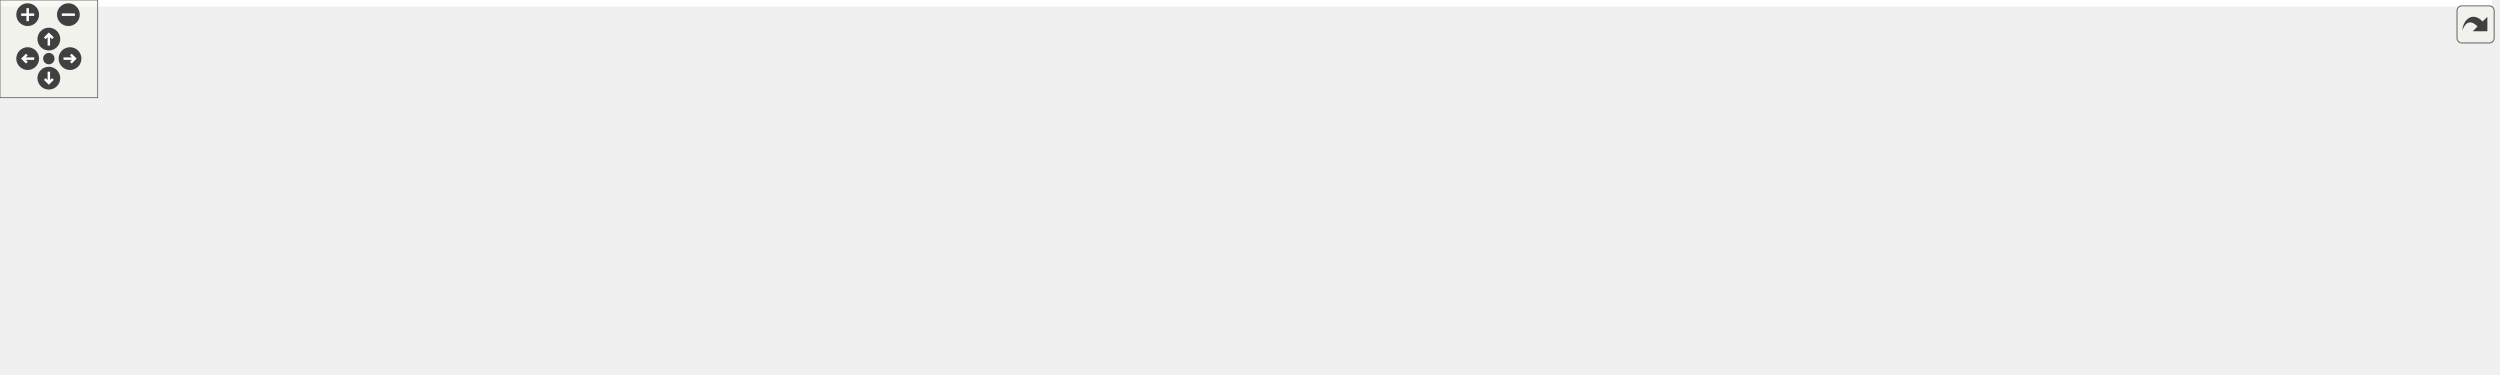
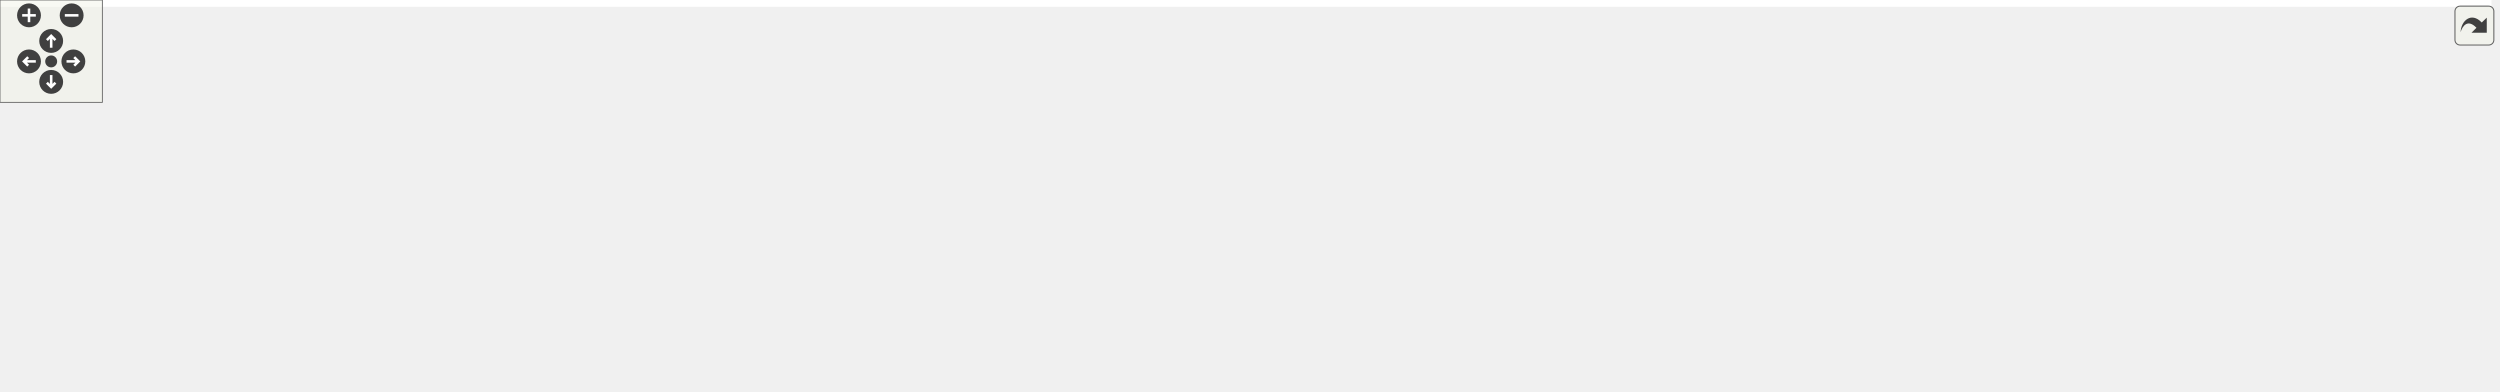
<svg xmlns="http://www.w3.org/2000/svg" xmlns:xlink="http://www.w3.org/1999/xlink" id="main" version="1.1" xml:space="preserve">
  <style type="text/css">
.edge:hover path { stroke: red; }
.edge:hover polygon { stroke: red; fill: red; }
</style>
  <defs>
    <circle id="rim" cx="0" cy="0" r="7" />
    <circle id="rim2" cx="0" cy="0" r="3.5" />
    <g id="zoomPlus">
      <use xlink:href="#rim" fill="#404040">
        <set attributeName="fill" to="#808080" begin="zoomplus.mouseover" end="zoomplus.mouseout" />
      </use>
      <path d="M-4,0h8M0,-4v8" fill="none" stroke="white" stroke-width="1.5" pointer-events="none" />
    </g>
    <g id="zoomMin">
      <use xlink:href="#rim" fill="#404040">
        <set attributeName="fill" to="#808080" begin="zoomminus.mouseover" end="zoomminus.mouseout" />
      </use>
      <path d="M-4,0h8" fill="none" stroke="white" stroke-width="1.5" pointer-events="none" />
    </g>
    <g id="dirArrow">
      <path fill="none" stroke="white" stroke-width="1.5" d="M0,-3.0v7 M-2.5,-0.5L0,-3.0L2.5,-0.5" />
    </g>
    <g id="resetDef">
      <use xlink:href="#rim2" fill="#404040">
        <set attributeName="fill" to="#808080" begin="reset.mouseover" end="reset.mouseout" />
      </use>
    </g>
  </defs>
  <svg id="graph" class="graph">
    <g id="viewport">
-       <polygon fill="white" stroke="transparent" points="-4,4 -4,-169 1530.5,-169 1530.5,4 -4,4" />
+       <polygon fill="white" stroke="transparent" points="-4,4 -4,-169 1460.5,-169 1460.5,4 -4,4" />
      <g id="node1" class="node">
        <g id="a_node1">
          <a xlink:title=" ">
-             <polygon fill="#bfbfbf" stroke="black" points="544.5,-145.5 544.5,-164.5 624.5,-164.5 624.5,-145.5 544.5,-145.5" />
-             <text text-anchor="middle" x="584.5" y="-152.5" font-family="Helvetica,sans-Serif" font-size="10.00">road_curve.h</text>
+             <polygon fill="#bfbfbf" stroke="black" points="559.5,-145.5 559.5,-164.5 639.5,-164.5 639.5,-145.5 559.5,-145.5" />
+             <text text-anchor="middle" x="599.5" y="-152.5" font-family="Helvetica,sans-Serif" font-size="10.00">road_curve.h</text>
          </a>
        </g>
      </g>
      <g id="node2" class="node">
        <g id="a_node2">
          <a xlink:title=" ">
            <polygon fill="white" stroke="#bfbfbf" points="0,-78.5 0,-97.5 65,-97.5 65,-78.5 0,-78.5" />
            <text text-anchor="middle" x="32.5" y="-85.5" font-family="Helvetica,sans-Serif" font-size="10.00">functional</text>
          </a>
        </g>
      </g>
      <g id="edge1" class="edge">
-         <path fill="none" stroke="midnightblue" d="M544.22,-152.29C439.91,-147.58 162.93,-133.11 74.5,-109 68.41,-107.34 62.12,-104.83 56.33,-102.14" />
-         <polygon fill="midnightblue" stroke="midnightblue" points="57.67,-98.9 47.16,-97.57 54.55,-105.17 57.67,-98.9" />
+         <path fill="none" stroke="midnightblue" d="M559.2,-152.41C452.74,-147.91 165.88,-133.79 74.5,-109 68.41,-107.35 62.12,-104.84 56.33,-102.15" />
+         <polygon fill="midnightblue" stroke="midnightblue" points="57.67,-98.91 47.16,-97.58 54.55,-105.18 57.67,-98.91" />
      </g>
      <g id="node3" class="node">
        <g id="a_node3">
          <a xlink:title=" ">
            <polygon fill="white" stroke="#bfbfbf" points="83.5,-78.5 83.5,-97.5 141.5,-97.5 141.5,-78.5 83.5,-78.5" />
            <text text-anchor="middle" x="112.5" y="-85.5" font-family="Helvetica,sans-Serif" font-size="10.00">memory</text>
          </a>
        </g>
      </g>
      <g id="edge2" class="edge">
-         <path fill="none" stroke="midnightblue" d="M544.31,-154.86C466.5,-155.43 290.61,-151.41 150.5,-109 145.2,-107.39 139.77,-105.03 134.73,-102.49" />
-         <polygon fill="midnightblue" stroke="midnightblue" points="136.13,-99.27 125.68,-97.54 132.77,-105.41 136.13,-99.27" />
+         <path fill="none" stroke="midnightblue" d="M559.17,-151.94C463.78,-146.74 226.55,-131.88 150.5,-109 145.19,-107.4 139.76,-105.05 134.73,-102.51" />
+         <polygon fill="midnightblue" stroke="midnightblue" points="136.13,-99.28 125.68,-97.55 132.77,-105.42 136.13,-99.28" />
      </g>
      <g id="node4" class="node">
        <g id="a_node4">
          <a xlink:title=" ">
            <polygon fill="white" stroke="#bfbfbf" points="160,-78.5 160,-97.5 205,-97.5 205,-78.5 160,-78.5" />
            <text text-anchor="middle" x="182.5" y="-85.5" font-family="Helvetica,sans-Serif" font-size="10.00">utility</text>
          </a>
        </g>
      </g>
      <g id="edge3" class="edge">
-         <path fill="none" stroke="midnightblue" d="M544.44,-154.94C474.91,-155.31 328.37,-150.52 213.5,-109 209.48,-107.55 205.45,-105.49 201.69,-103.25" />
-         <polygon fill="midnightblue" stroke="midnightblue" points="203.32,-100.13 193.05,-97.52 199.45,-105.96 203.32,-100.13" />
+         <path fill="none" stroke="midnightblue" d="M559.49,-151.56C474.28,-145.99 277.52,-131.11 214.5,-109 210.26,-107.51 205.99,-105.38 202.02,-103.07" />
+         <polygon fill="midnightblue" stroke="midnightblue" points="203.73,-100 193.43,-97.53 199.93,-105.89 203.73,-100" />
      </g>
      <g id="node5" class="node">
        <g id="a_node5">
          <a xlink:title=" ">
-             <polygon fill="white" stroke="#bfbfbf" points="223,-78.5 223,-97.5 300,-97.5 300,-78.5 223,-78.5" />
-             <text text-anchor="middle" x="261.5" y="-85.5" font-family="Helvetica,sans-Serif" font-size="10.00">Eigen/Dense</text>
+             <polygon fill="white" stroke="#bfbfbf" points="223.5,-73 223.5,-103 365.5,-103 365.5,-73 223.5,-73" />
+             <text text-anchor="start" x="231.5" y="-91" font-family="Helvetica,sans-Serif" font-size="10.00">drake/systems/analysis</text>
+             <text text-anchor="middle" x="294.5" y="-80" font-family="Helvetica,sans-Serif" font-size="10.00">/antiderivative_function.h</text>
          </a>
        </g>
      </g>
      <g id="edge4" class="edge">
-         <path fill="none" stroke="midnightblue" d="M544.07,-150.48C489.68,-145.06 390.34,-132.71 308.5,-109 301.9,-107.09 295,-104.5 288.57,-101.83" />
-         <polygon fill="midnightblue" stroke="midnightblue" points="289.55,-98.44 278.99,-97.63 286.74,-104.85 289.55,-98.44" />
+         <path fill="none" stroke="midnightblue" d="M559.14,-146.53C514.02,-138.03 438.82,-123.46 374.5,-109 369.48,-107.87 364.29,-106.66 359.08,-105.42" />
+         <polygon fill="midnightblue" stroke="midnightblue" points="359.61,-101.95 349.07,-103.01 357.97,-108.76 359.61,-101.95" />
      </g>
      <g id="node6" class="node">
        <g id="a_node6">
          <a xlink:title=" ">
-             <polygon fill="white" stroke="#bfbfbf" points="318,-73 318,-103 437,-103 437,-73 318,-73" />
-             <text text-anchor="start" x="326" y="-91" font-family="Helvetica,sans-Serif" font-size="10.00">drake/common/eigen</text>
-             <text text-anchor="middle" x="377.5" y="-80" font-family="Helvetica,sans-Serif" font-size="10.00">_types.h</text>
+             <polygon fill="white" stroke="#bfbfbf" points="384,-67.5 384,-108.5 515,-108.5 515,-67.5 384,-67.5" />
+             <text text-anchor="start" x="392" y="-96.5" font-family="Helvetica,sans-Serif" font-size="10.00">drake/systems/analysis</text>
+             <text text-anchor="start" x="392" y="-85.5" font-family="Helvetica,sans-Serif" font-size="10.00">/scalar_initial_value</text>
+             <text text-anchor="middle" x="449.5" y="-74.5" font-family="Helvetica,sans-Serif" font-size="10.00">_problem.h</text>
          </a>
        </g>
      </g>
      <g id="edge5" class="edge">
-         <path fill="none" stroke="midnightblue" d="M557.01,-145.37C525.21,-135.38 472.07,-118.7 431.84,-106.06" />
-         <polygon fill="midnightblue" stroke="midnightblue" points="432.76,-102.68 422.17,-103.03 430.67,-109.36 432.76,-102.68" />
+         <path fill="none" stroke="midnightblue" d="M579.58,-145.37C560.42,-137.06 530.56,-124.13 504.28,-112.74" />
+         <polygon fill="midnightblue" stroke="midnightblue" points="505.36,-109.39 494.79,-108.63 502.57,-115.81 505.36,-109.39" />
      </g>
      <g id="node7" class="node">
        <g id="a_node7">
-           <a xlink:title=" ">
-             <polygon fill="white" stroke="#bfbfbf" points="455,-73 455,-103 568,-103 568,-73 455,-73" />
-             <text text-anchor="start" x="463" y="-91" font-family="Helvetica,sans-Serif" font-size="10.00">drake/math/rotation</text>
-             <text text-anchor="middle" x="511.5" y="-80" font-family="Helvetica,sans-Serif" font-size="10.00">_matrix.h</text>
+           <a xlink:href="../../maliput/html/lane__data_8h.html.html" xlink:title=" ">
+             <polygon fill="white" stroke="black" points="533.5,-78.5 533.5,-97.5 665.5,-97.5 665.5,-78.5 533.5,-78.5" />
+             <text text-anchor="middle" x="599.5" y="-85.5" font-family="Helvetica,sans-Serif" font-size="10.00">maliput/api/lane_data.h</text>
          </a>
        </g>
      </g>
      <g id="edge6" class="edge">
-         <path fill="none" stroke="midnightblue" d="M574.65,-145.23C564.5,-136.2 548.31,-121.77 534.86,-109.8" />
-         <polygon fill="midnightblue" stroke="midnightblue" points="537.12,-107.13 527.32,-103.09 532.46,-112.35 537.12,-107.13" />
+         <path fill="none" stroke="midnightblue" d="M599.5,-145.23C599.5,-135.68 599.5,-120.12 599.5,-107.78" />
+         <polygon fill="midnightblue" stroke="midnightblue" points="603,-107.63 599.5,-97.63 596,-107.63 603,-107.63" />
      </g>
      <g id="node8" class="node">
        <g id="a_node8">
-           <a xlink:title=" ">
-             <polygon fill="white" stroke="#bfbfbf" points="586.5,-73 586.5,-103 728.5,-103 728.5,-73 586.5,-73" />
-             <text text-anchor="start" x="594.5" y="-91" font-family="Helvetica,sans-Serif" font-size="10.00">drake/systems/analysis</text>
-             <text text-anchor="middle" x="657.5" y="-80" font-family="Helvetica,sans-Serif" font-size="10.00">/antiderivative_function.h</text>
+           <a xlink:href="../../maliput/html/maliput__copyable_8h.html.html" xlink:title=" ">
+             <polygon fill="white" stroke="black" points="820.5,-0.5 820.5,-30.5 960.5,-30.5 960.5,-0.5 820.5,-0.5" />
+             <text text-anchor="start" x="828.5" y="-18.5" font-family="Helvetica,sans-Serif" font-size="10.00">maliput/common/maliput</text>
+             <text text-anchor="middle" x="890.5" y="-7.5" font-family="Helvetica,sans-Serif" font-size="10.00">_copyable.h</text>
          </a>
        </g>
      </g>
      <g id="edge7" class="edge">
-         <path fill="none" stroke="midnightblue" d="M594.35,-145.23C604.5,-136.2 620.69,-121.77 634.14,-109.8" />
-         <polygon fill="midnightblue" stroke="midnightblue" points="636.54,-112.35 641.68,-103.09 631.88,-107.13 636.54,-112.35" />
+         <path fill="none" stroke="midnightblue" d="M616.82,-145.49C632.66,-137.29 656.32,-123.94 674.5,-109 693.95,-93.02 691.12,-80.28 712.5,-67 742.05,-48.64 778.45,-36.78 810.62,-29.2" />
+         <polygon fill="midnightblue" stroke="midnightblue" points="811.47,-32.6 820.46,-26.98 809.93,-25.77 811.47,-32.6" />
      </g>
      <g id="node9" class="node">
        <g id="a_node9">
-           <a xlink:title=" ">
-             <polygon fill="white" stroke="#bfbfbf" points="747,-67.5 747,-108.5 878,-108.5 878,-67.5 747,-67.5" />
-             <text text-anchor="start" x="755" y="-96.5" font-family="Helvetica,sans-Serif" font-size="10.00">drake/systems/analysis</text>
-             <text text-anchor="start" x="755" y="-85.5" font-family="Helvetica,sans-Serif" font-size="10.00">/scalar_initial_value</text>
-             <text text-anchor="middle" x="812.5" y="-74.5" font-family="Helvetica,sans-Serif" font-size="10.00">_problem.h</text>
+           <a xlink:href="../../maliput/html/roll__pitch__yaw_8h.html.html" xlink:title=" ">
+             <polygon fill="white" stroke="black" points="722,-73 722,-103 853,-103 853,-73 722,-73" />
+             <text text-anchor="start" x="730" y="-91" font-family="Helvetica,sans-Serif" font-size="10.00">maliput/math/roll_pitch</text>
+             <text text-anchor="middle" x="787.5" y="-80" font-family="Helvetica,sans-Serif" font-size="10.00">_yaw.h</text>
          </a>
        </g>
      </g>
      <g id="edge8" class="edge">
-         <path fill="none" stroke="midnightblue" d="M614.78,-145.37C645.84,-136.51 695.39,-122.39 737.11,-110.49" />
-         <polygon fill="midnightblue" stroke="midnightblue" points="738.32,-113.79 746.98,-107.68 736.41,-107.05 738.32,-113.79" />
+         <path fill="none" stroke="midnightblue" d="M624.46,-145.37C653.16,-135.45 701,-118.91 737.45,-106.31" />
+         <polygon fill="midnightblue" stroke="midnightblue" points="738.62,-109.6 746.93,-103.03 736.33,-102.99 738.62,-109.6" />
      </g>
      <g id="node10" class="node">
        <g id="a_node10">
-           <a xlink:href="../../maliput/html/lane__data_8h.html.html" xlink:title=" ">
-             <polygon fill="white" stroke="black" points="896.5,-78.5 896.5,-97.5 1028.5,-97.5 1028.5,-78.5 896.5,-78.5" />
-             <text text-anchor="middle" x="962.5" y="-85.5" font-family="Helvetica,sans-Serif" font-size="10.00">maliput/api/lane_data.h</text>
+           <a xlink:href="../../maliput/html/vector_8h.html.html" xlink:title=" ">
+             <polygon fill="white" stroke="black" points="871,-78.5 871,-97.5 996,-97.5 996,-78.5 871,-78.5" />
+             <text text-anchor="middle" x="933.5" y="-85.5" font-family="Helvetica,sans-Serif" font-size="10.00">maliput/math/vector.h</text>
          </a>
        </g>
      </g>
      <g id="edge9" class="edge">
-         <path fill="none" stroke="midnightblue" d="M624.8,-149.42C682.94,-142.49 793.55,-128.09 886.5,-109 898.49,-106.54 911.41,-103.34 923.14,-100.23" />
-         <polygon fill="midnightblue" stroke="midnightblue" points="924.34,-103.53 933.08,-97.54 922.51,-96.78 924.34,-103.53" />
+         <path fill="none" stroke="midnightblue" d="M639.69,-148.38C691.33,-140.88 783.59,-126.46 861.5,-109 872.65,-106.5 884.64,-103.36 895.58,-100.3" />
+         <polygon fill="midnightblue" stroke="midnightblue" points="896.62,-103.65 905.28,-97.55 894.71,-96.91 896.62,-103.65" />
      </g>
      <g id="node11" class="node">
        <g id="a_node11">
-           <a xlink:href="../../maliput/html/maliput__copyable_8h.html.html" xlink:title=" ">
-             <polygon fill="white" stroke="black" points="1037.5,-0.5 1037.5,-30.5 1177.5,-30.5 1177.5,-0.5 1037.5,-0.5" />
-             <text text-anchor="start" x="1045.5" y="-18.5" font-family="Helvetica,sans-Serif" font-size="10.00">maliput/common/maliput</text>
-             <text text-anchor="middle" x="1107.5" y="-7.5" font-family="Helvetica,sans-Serif" font-size="10.00">_copyable.h</text>
+           <a xlink:href="computation__policy_8h.html" target="_top" xlink:title=" ">
+             <polygon fill="white" stroke="black" points="1014.5,-73 1014.5,-103 1184.5,-103 1184.5,-73 1014.5,-73" />
+             <text text-anchor="start" x="1022.5" y="-91" font-family="Helvetica,sans-Serif" font-size="10.00">maliput_multilane/computation</text>
+             <text text-anchor="middle" x="1099.5" y="-80" font-family="Helvetica,sans-Serif" font-size="10.00">_policy.h</text>
          </a>
        </g>
      </g>
      <g id="edge10" class="edge">
-         <path fill="none" stroke="midnightblue" d="M624.63,-154.06C721.88,-153.58 967.27,-148.38 1037.5,-109 1052.14,-100.79 1077.4,-64.05 1093.24,-39.42" />
-         <polygon fill="midnightblue" stroke="midnightblue" points="1096.39,-40.97 1098.8,-30.65 1090.49,-37.22 1096.39,-40.97" />
+         <path fill="none" stroke="midnightblue" d="M639.63,-150.84C712.56,-144.8 871.61,-130.32 1004.5,-109 1011.85,-107.82 1019.49,-106.45 1027.1,-105" />
+         <polygon fill="midnightblue" stroke="midnightblue" points="1027.92,-108.4 1037.06,-103.04 1026.57,-101.53 1027.92,-108.4" />
      </g>
      <g id="node12" class="node">
        <g id="a_node12">
-           <a xlink:href="computation__policy_8h.html" target="_top" xlink:title=" ">
-             <polygon fill="white" stroke="black" points="1084.5,-73 1084.5,-103 1254.5,-103 1254.5,-73 1084.5,-73" />
-             <text text-anchor="start" x="1092.5" y="-91" font-family="Helvetica,sans-Serif" font-size="10.00">maliput_multilane/computation</text>
-             <text text-anchor="middle" x="1169.5" y="-80" font-family="Helvetica,sans-Serif" font-size="10.00">_policy.h</text>
+           <a xlink:href="cubic__polynomial_8h.html" target="_top" xlink:title=" ">
+             <polygon fill="white" stroke="black" points="1202.5,-73 1202.5,-103 1336.5,-103 1336.5,-73 1202.5,-73" />
+             <text text-anchor="start" x="1210.5" y="-91" font-family="Helvetica,sans-Serif" font-size="10.00">maliput_multilane/cubic</text>
+             <text text-anchor="middle" x="1269.5" y="-80" font-family="Helvetica,sans-Serif" font-size="10.00">_polynomial.h</text>
          </a>
        </g>
      </g>
      <g id="edge11" class="edge">
-         <path fill="none" stroke="midnightblue" d="M624.68,-151.74C708.09,-146.73 905.97,-133.17 1070.5,-109 1078.52,-107.82 1086.87,-106.42 1095.16,-104.91" />
-         <polygon fill="midnightblue" stroke="midnightblue" points="1096.05,-108.3 1105.24,-103.02 1094.76,-101.42 1096.05,-108.3" />
+         <path fill="none" stroke="midnightblue" d="M639.78,-153.47C736.13,-151.64 987.22,-143.66 1193.5,-109 1199.36,-108.02 1205.43,-106.79 1211.46,-105.43" />
+         <polygon fill="midnightblue" stroke="midnightblue" points="1212.62,-108.75 1221.54,-103.03 1211,-101.94 1212.62,-108.75" />
+       </g>
+       <g id="edge14" class="edge">
+         <path fill="none" stroke="midnightblue" d="M1218.55,-72.9C1210.21,-70.79 1201.64,-68.74 1193.5,-67 1118.42,-50.9 1031.95,-36.94 970.64,-27.8" />
+         <polygon fill="midnightblue" stroke="midnightblue" points="971.05,-24.32 960.65,-26.32 970.03,-31.24 971.05,-24.32" />
      </g>
      <g id="node13" class="node">
        <g id="a_node13">
-           <a xlink:href="cubic__polynomial_8h.html" target="_top" xlink:title=" ">
-             <polygon fill="white" stroke="black" points="1272.5,-73 1272.5,-103 1406.5,-103 1406.5,-73 1272.5,-73" />
-             <text text-anchor="start" x="1280.5" y="-91" font-family="Helvetica,sans-Serif" font-size="10.00">maliput_multilane/cubic</text>
-             <text text-anchor="middle" x="1339.5" y="-80" font-family="Helvetica,sans-Serif" font-size="10.00">_polynomial.h</text>
+           <a xlink:title=" ">
+             <polygon fill="white" stroke="#bfbfbf" points="1176,-6 1176,-25 1223,-25 1223,-6 1176,-6" />
+             <text text-anchor="middle" x="1199.5" y="-13" font-family="Helvetica,sans-Serif" font-size="10.00">cmath</text>
          </a>
        </g>
      </g>
      <g id="edge12" class="edge">
-         <path fill="none" stroke="midnightblue" d="M624.6,-154.01C730.01,-153.45 1023.31,-148.19 1263.5,-109 1269.37,-108.04 1275.44,-106.83 1281.47,-105.48" />
-         <polygon fill="midnightblue" stroke="midnightblue" points="1282.63,-108.81 1291.55,-103.1 1281.02,-101.99 1282.63,-108.81" />
-       </g>
-       <g id="edge15" class="edge">
-         <path fill="none" stroke="midnightblue" d="M1293.39,-72.99C1256.11,-61.66 1203.48,-45.67 1163.73,-33.59" />
-         <polygon fill="midnightblue" stroke="midnightblue" points="1164.51,-30.17 1153.92,-30.61 1162.47,-36.86 1164.51,-30.17" />
+         <path fill="none" stroke="midnightblue" d="M1255.33,-72.73C1243.8,-61.12 1227.52,-44.72 1215.51,-32.62" />
+         <polygon fill="midnightblue" stroke="midnightblue" points="1217.86,-30.02 1208.33,-25.39 1212.89,-34.96 1217.86,-30.02" />
      </g>
      <g id="node14" class="node">
        <g id="a_node14">
          <a xlink:title=" ">
-             <polygon fill="white" stroke="#bfbfbf" points="1246,-6 1246,-25 1293,-25 1293,-6 1246,-6" />
-             <text text-anchor="middle" x="1269.5" y="-13" font-family="Helvetica,sans-Serif" font-size="10.00">cmath</text>
+             <polygon fill="white" stroke="#bfbfbf" points="1241,-6 1241,-25 1298,-25 1298,-6 1241,-6" />
+             <text text-anchor="middle" x="1269.5" y="-13" font-family="Helvetica,sans-Serif" font-size="10.00">ostream</text>
          </a>
        </g>
      </g>
      <g id="edge13" class="edge">
-         <path fill="none" stroke="midnightblue" d="M1325.33,-72.73C1313.8,-61.12 1297.52,-44.72 1285.51,-32.62" />
-         <polygon fill="midnightblue" stroke="midnightblue" points="1287.86,-30.02 1278.33,-25.39 1282.89,-34.96 1287.86,-30.02" />
+         <path fill="none" stroke="midnightblue" d="M1269.5,-72.73C1269.5,-62 1269.5,-47.19 1269.5,-35.46" />
+         <polygon fill="midnightblue" stroke="midnightblue" points="1273,-35.39 1269.5,-25.39 1266,-35.39 1273,-35.39" />
      </g>
      <g id="node15" class="node">
        <g id="a_node15">
-           <a xlink:title=" ">
-             <polygon fill="white" stroke="#bfbfbf" points="1311,-6 1311,-25 1368,-25 1368,-6 1311,-6" />
-             <text text-anchor="middle" x="1339.5" y="-13" font-family="Helvetica,sans-Serif" font-size="10.00">ostream</text>
-           </a>
-         </g>
-       </g>
-       <g id="edge14" class="edge">
-         <path fill="none" stroke="midnightblue" d="M1339.5,-72.73C1339.5,-62 1339.5,-47.19 1339.5,-35.46" />
-         <polygon fill="midnightblue" stroke="midnightblue" points="1343,-35.39 1339.5,-25.39 1336,-35.39 1343,-35.39" />
-       </g>
-       <g id="node16" class="node">
-         <g id="a_node16">
          <a xlink:href="../../maliput/html/maliput__unused_8h.html.html" xlink:title=" ">
-             <polygon fill="white" stroke="black" points="1386.5,-0.5 1386.5,-30.5 1526.5,-30.5 1526.5,-0.5 1386.5,-0.5" />
-             <text text-anchor="start" x="1394.5" y="-18.5" font-family="Helvetica,sans-Serif" font-size="10.00">maliput/common/maliput</text>
-             <text text-anchor="middle" x="1456.5" y="-7.5" font-family="Helvetica,sans-Serif" font-size="10.00">_unused.h</text>
-           </a>
-         </g>
-       </g>
-       <g id="edge16" class="edge">
-         <path fill="none" stroke="midnightblue" d="M1362.9,-72.9C1380.51,-62.29 1404.87,-47.61 1424.32,-35.89" />
-         <polygon fill="midnightblue" stroke="midnightblue" points="1426.39,-38.73 1433.15,-30.57 1422.77,-32.74 1426.39,-38.73" />
+             <polygon fill="white" stroke="black" points="1316.5,-0.5 1316.5,-30.5 1456.5,-30.5 1456.5,-0.5 1316.5,-0.5" />
+             <text text-anchor="start" x="1324.5" y="-18.5" font-family="Helvetica,sans-Serif" font-size="10.00">maliput/common/maliput</text>
+             <text text-anchor="middle" x="1386.5" y="-7.5" font-family="Helvetica,sans-Serif" font-size="10.00">_unused.h</text>
+           </a>
+         </g>
+       </g>
+       <g id="edge15" class="edge">
+         <path fill="none" stroke="midnightblue" d="M1292.9,-72.9C1310.51,-62.29 1334.87,-47.61 1354.32,-35.89" />
+         <polygon fill="midnightblue" stroke="midnightblue" points="1356.39,-38.73 1363.15,-30.57 1352.77,-32.74 1356.39,-38.73" />
      </g>
    </g>
  </svg>
  <g id="navigator" transform="translate(0 0)" fill="#404254">
    <rect fill="#f2f5e9" fill-opacity="0.5" stroke="#606060" stroke-width=".5" x="0" y="0" width="60" height="60" />
    <use id="zoomplus" xlink:href="#zoomPlus" x="17" y="9" />
    <use id="zoomminus" xlink:href="#zoomMin" x="42" y="9" />
    <use id="reset" xlink:href="#resetDef" x="30" y="36" />
    <g id="arrowUp" xlink:href="#dirArrow" transform="translate(30 24)">
      <use xlink:href="#rim" fill="#404040">
        <set attributeName="fill" to="#808080" begin="arrowUp.mouseover" end="arrowUp.mouseout" />
      </use>
      <path fill="none" stroke="white" stroke-width="1.5" d="M0,-3.0v7 M-2.5,-0.5L0,-3.0L2.5,-0.5" />
    </g>
    <g id="arrowRight" xlink:href="#dirArrow" transform="rotate(90) translate(36 -43)">
      <use xlink:href="#rim" fill="#404040">
        <set attributeName="fill" to="#808080" begin="arrowRight.mouseover" end="arrowRight.mouseout" />
      </use>
      <path fill="none" stroke="white" stroke-width="1.5" d="M0,-3.0v7 M-2.5,-0.5L0,-3.0L2.5,-0.5" />
    </g>
    <g id="arrowDown" xlink:href="#dirArrow" transform="rotate(180) translate(-30 -48)">
      <use xlink:href="#rim" fill="#404040">
        <set attributeName="fill" to="#808080" begin="arrowDown.mouseover" end="arrowDown.mouseout" />
      </use>
      <path fill="none" stroke="white" stroke-width="1.5" d="M0,-3.0v7 M-2.5,-0.5L0,-3.0L2.5,-0.5" />
    </g>
    <g id="arrowLeft" xlink:href="#dirArrow" transform="rotate(270) translate(-36 17)">
      <use xlink:href="#rim" fill="#404040">
        <set attributeName="fill" to="#808080" begin="arrowLeft.mouseover" end="arrowLeft.mouseout" />
      </use>
      <path fill="none" stroke="white" stroke-width="1.5" d="M0,-3.0v7 M-2.5,-0.5L0,-3.0L2.5,-0.5" />
    </g>
  </g>
  <svg viewBox="0 0 15 15" width="100%" height="30px" preserveAspectRatio="xMaxYMin meet">
    <g id="arrow_out" transform="scale(0.3 0.3)">
      <a xlink:href="road__curve_8h__incl_org.svg" target="_base">
        <rect id="button" ry="5" rx="5" y="6" x="6" height="38" width="38" fill="#f2f5e9" fill-opacity="0.5" stroke="#606060" stroke-width="1.0" />
        <path id="arrow" d="M 11.5,31.437 C 11.94,20.098 22.043,11.323 32.159,21.979 L 37.069,17.246 C 37.069,17.246 37.088,32 37.088,32 L 22.16,31.978 C 22.16,31.978 26.998,27.14 26.998,27.14 C 18.529,18.264 13.292,25.23 11.5,31.437 z" style="fill:#404040;" />
      </a>
    </g>
  </svg>
</svg>
